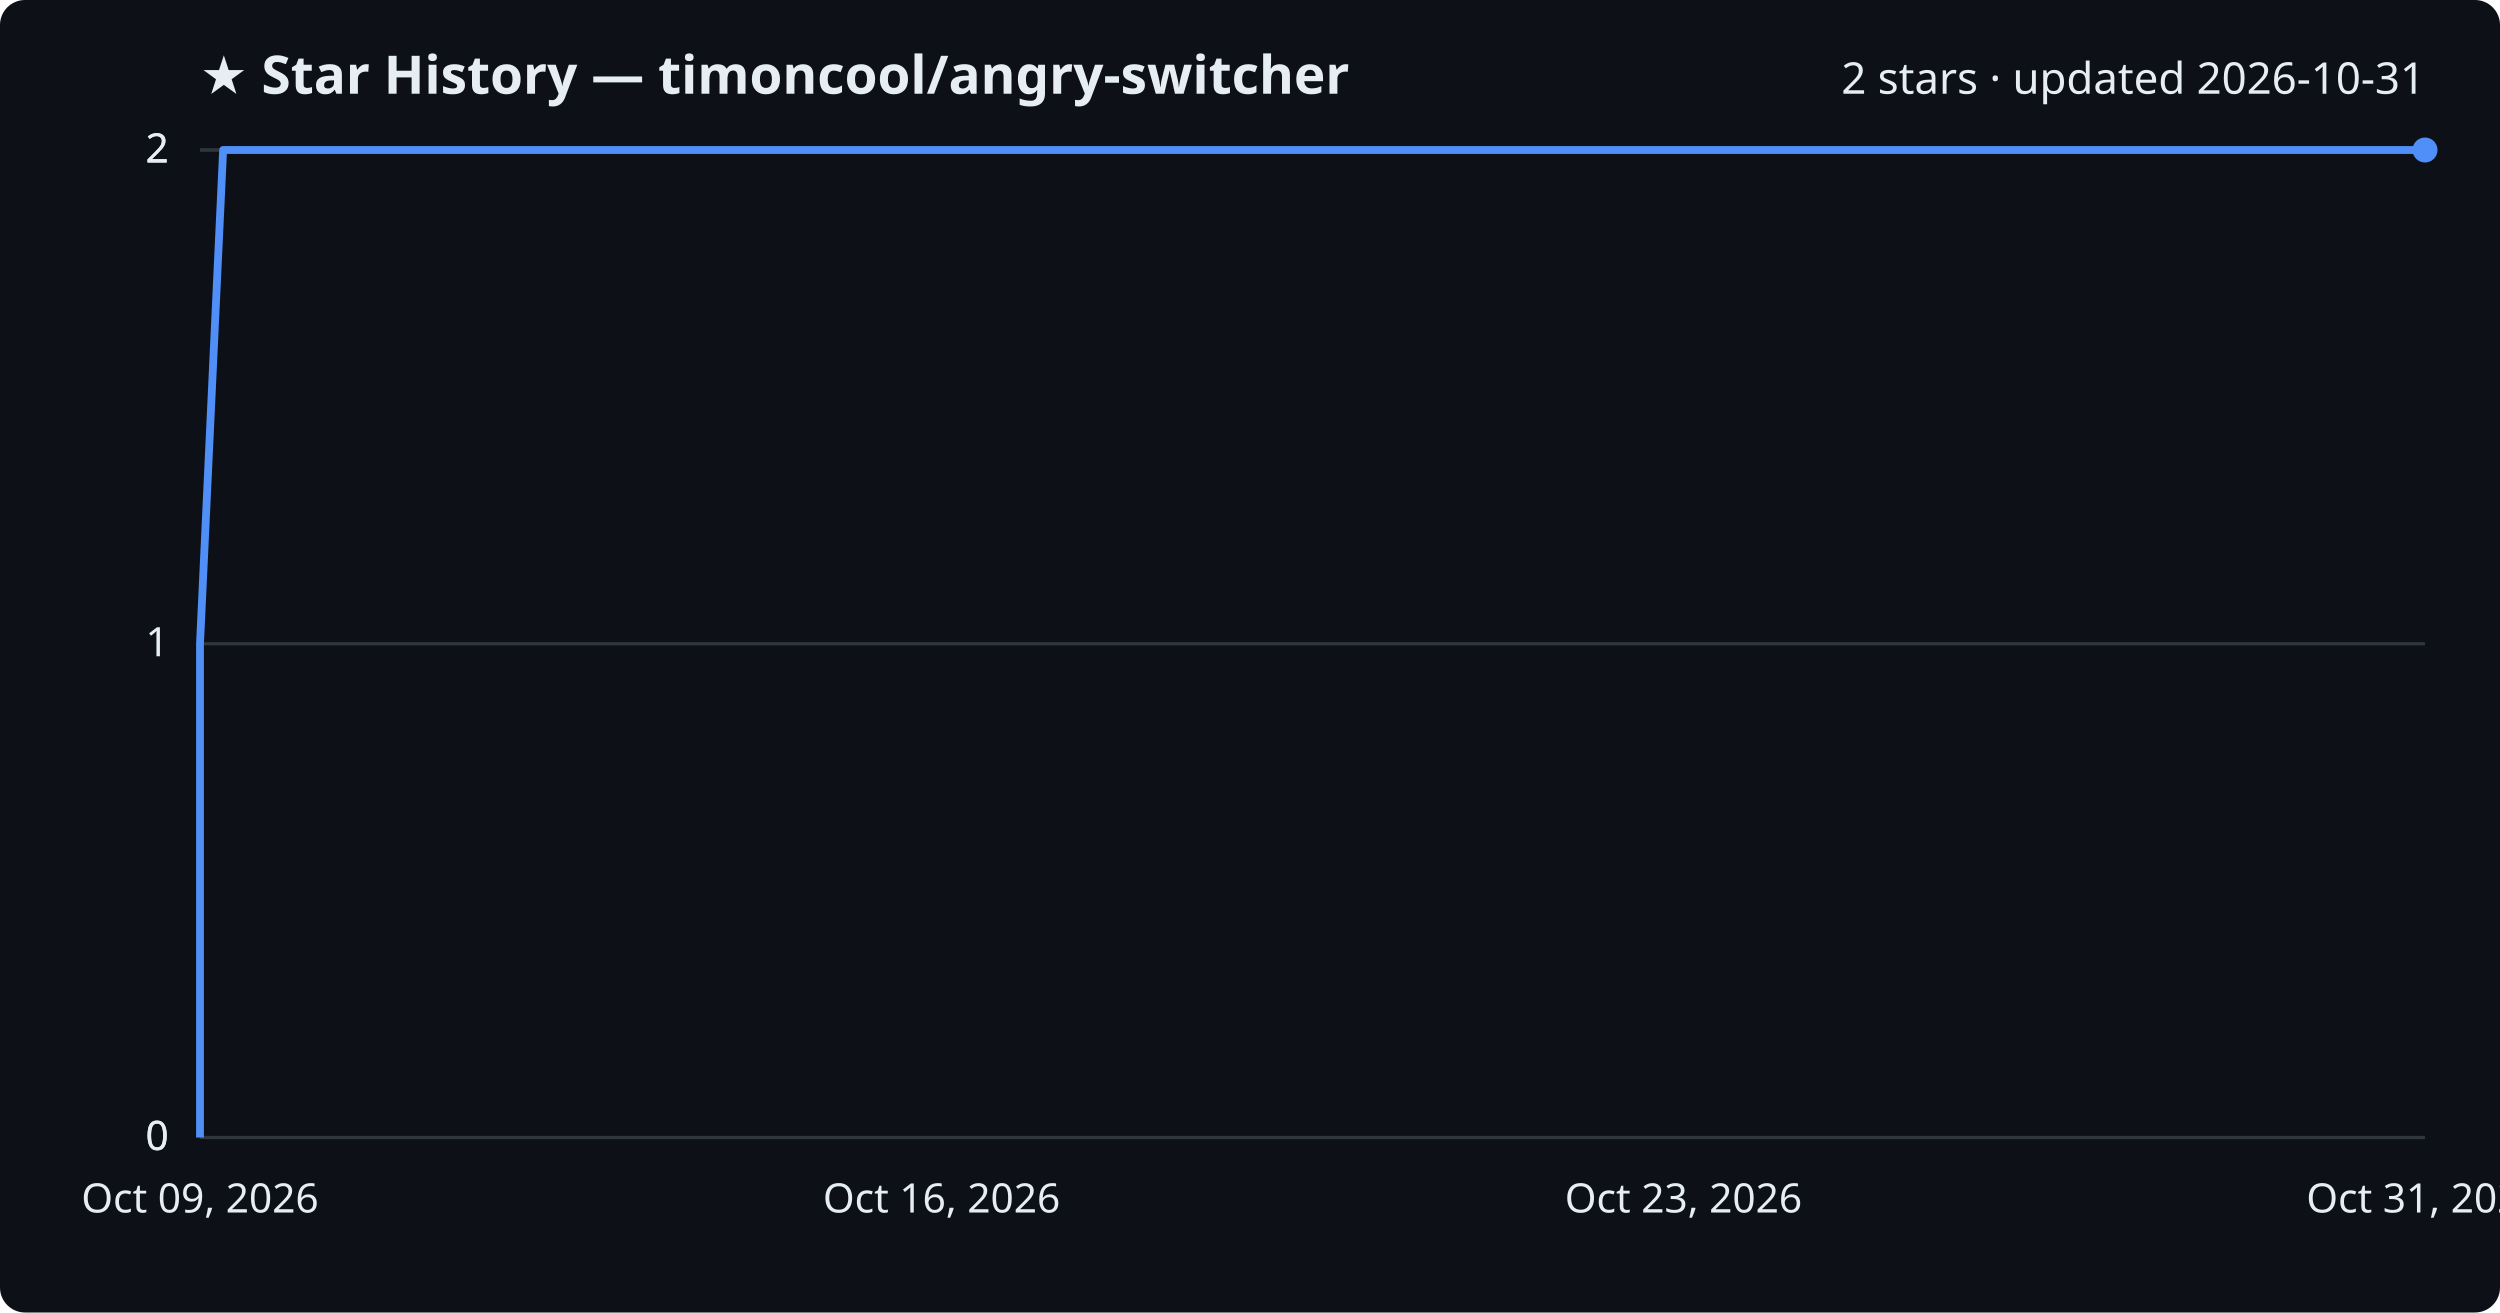
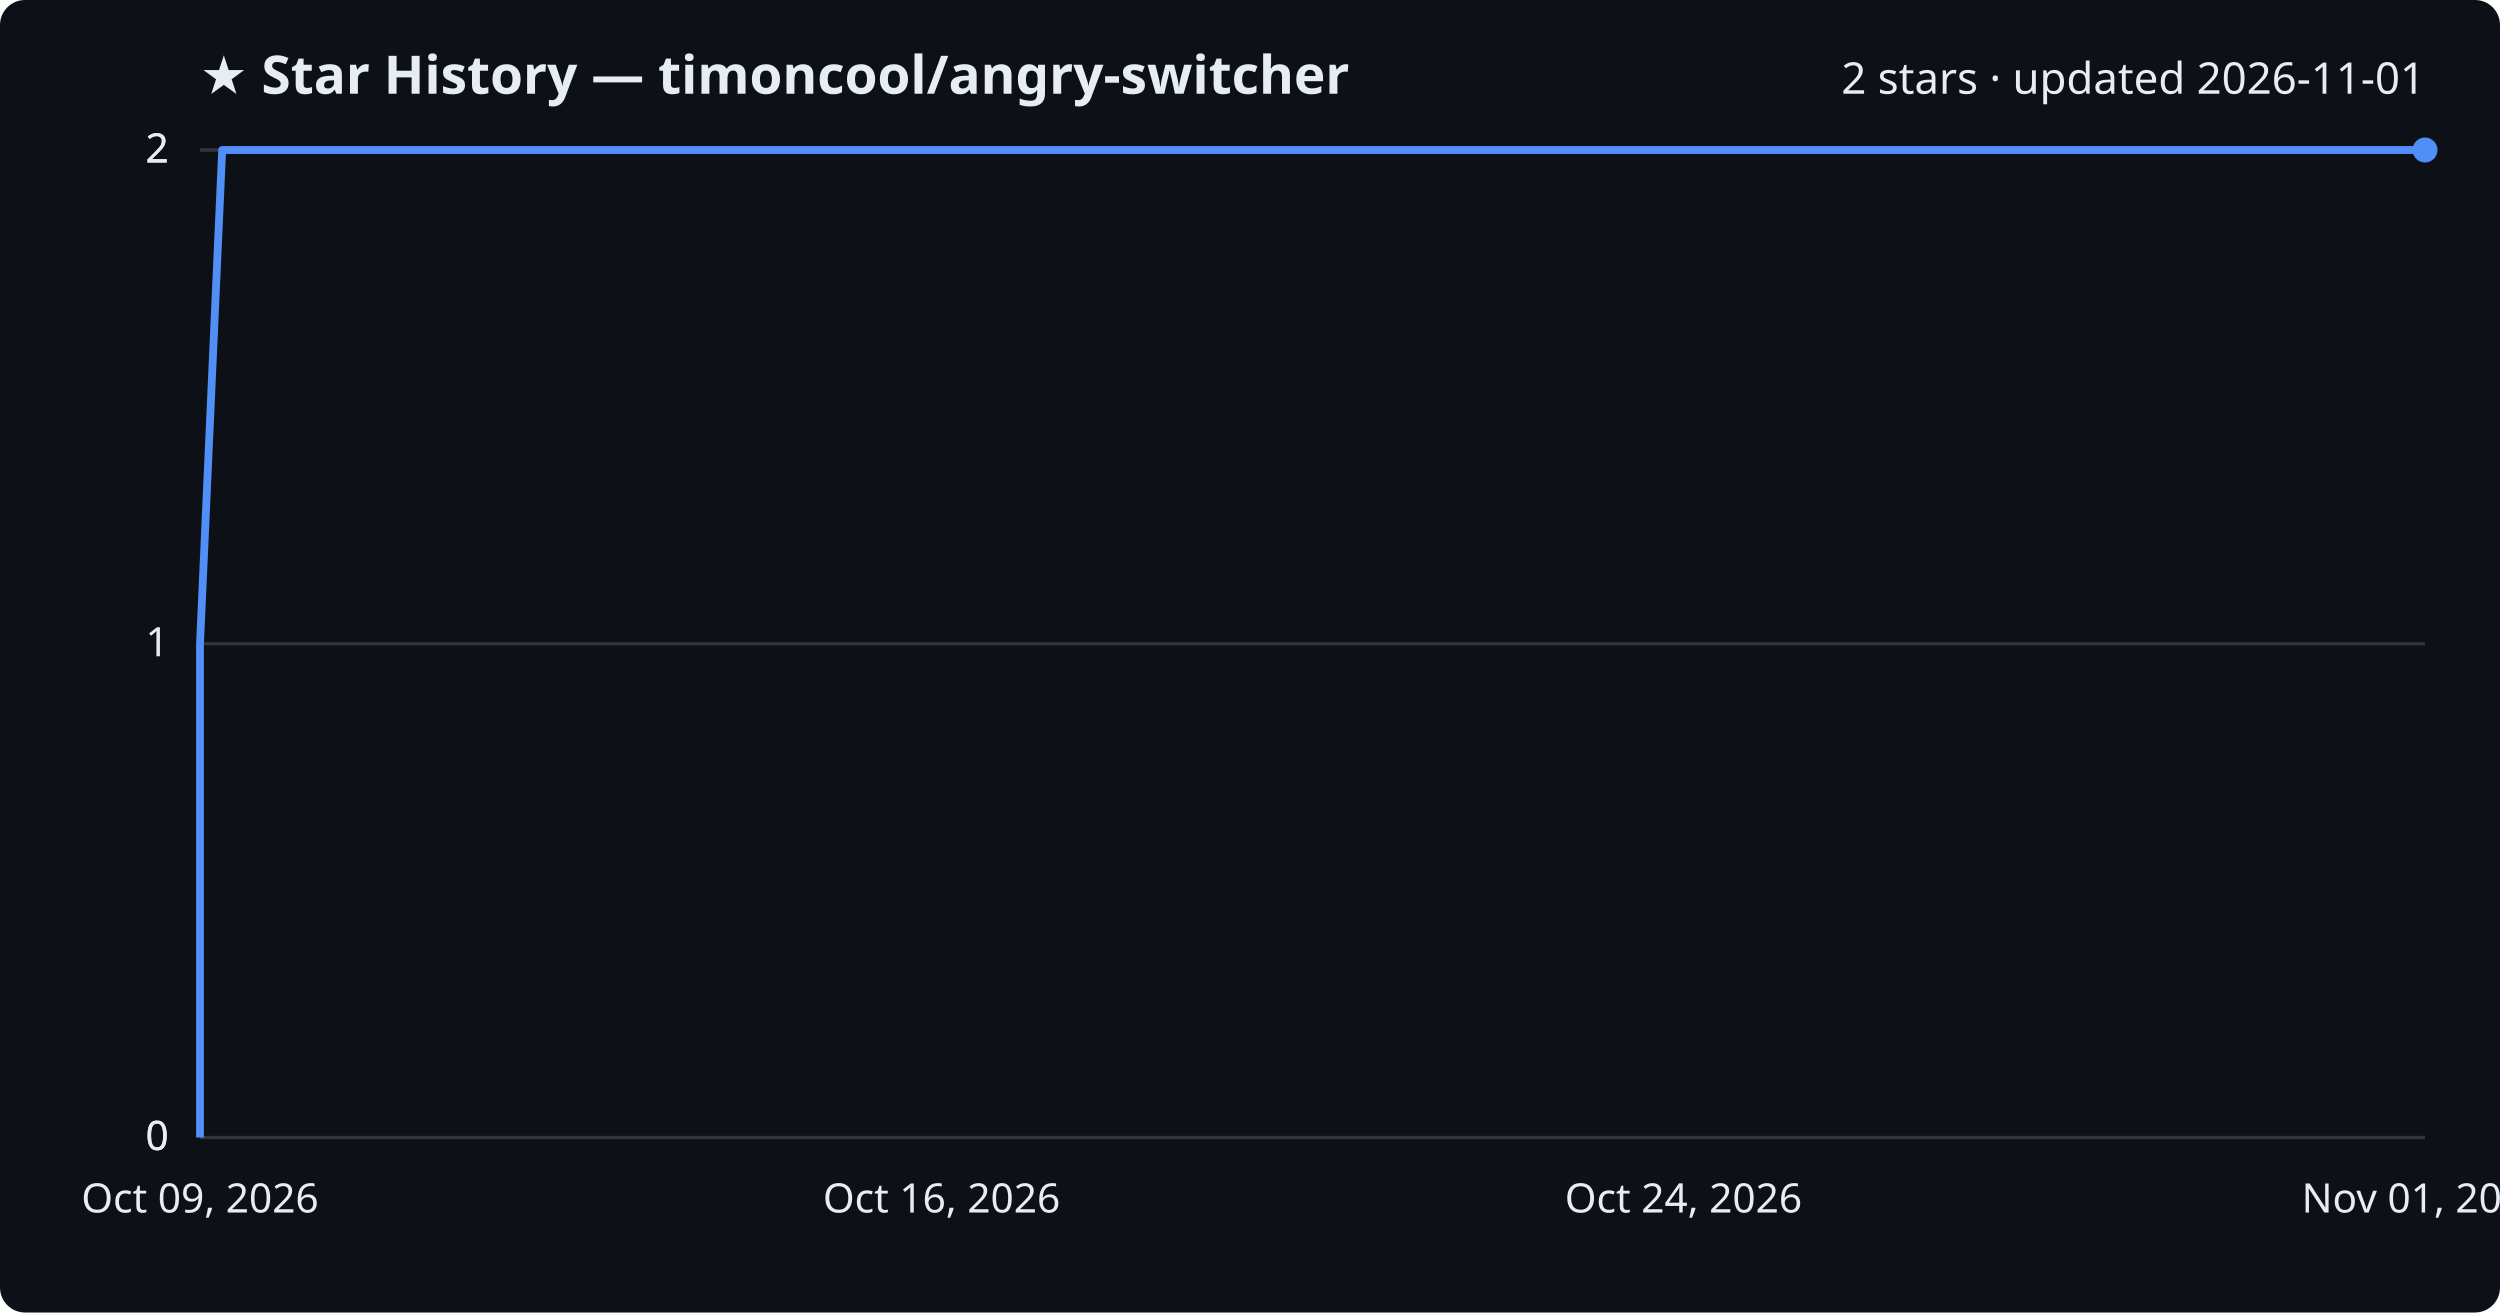
<svg xmlns="http://www.w3.org/2000/svg" viewBox="0 0 800 420" font-family="Segoe UI, sans-serif">
  <rect width="800" height="420" fill="#0d1117" rx="8" />
  <text x="64" y="30" fill="#e6edf3" font-size="17" font-weight="700">★ Star History — timoncool/angry-switcher</text>
-   <text x="776" y="30" fill="#e6edf3" font-size="14" text-anchor="end">2 stars · updated 2026-10-31</text>
+   <text x="776" y="30" fill="#e6edf3" font-size="14" text-anchor="end">2 stars · updated 2026-11-01</text>
  <line x1="64" y1="364.0" x2="776" y2="364.0" stroke="#30363d" stroke-width="1" />
  <text x="54" y="368.0" fill="#e6edf3" font-size="13" text-anchor="end">0</text>
  <line x1="64" y1="364.0" x2="776" y2="364.0" stroke="#30363d" stroke-width="1" />
  <text x="54" y="368.0" fill="#e6edf3" font-size="13" text-anchor="end">0</text>
  <line x1="64" y1="206.0" x2="776" y2="206.0" stroke="#30363d" stroke-width="1" />
  <text x="54" y="210.0" fill="#e6edf3" font-size="13" text-anchor="end">1</text>
  <line x1="64" y1="48.0" x2="776" y2="48.0" stroke="#30363d" stroke-width="1" />
  <text x="54" y="52.0" fill="#e6edf3" font-size="13" text-anchor="end">2</text>
  <line x1="64" y1="48.0" x2="776" y2="48.0" stroke="#30363d" stroke-width="1" />
  <text x="54" y="52.0" fill="#e6edf3" font-size="13" text-anchor="end">2</text>
-   <path d="M64.0,364.0 L64.0,206.0 L71.4,48.0 L776.0,48.0" fill="none" stroke="#4f8ff7" stroke-width="2.5" stroke-linejoin="round" />
+   <path d="M64.0,364.0 L64.0,206.0 L71.1,48.0 L776.0,48.0" fill="none" stroke="#4f8ff7" stroke-width="2.5" stroke-linejoin="round" />
  <circle cx="776.0" cy="48.0" r="4" fill="#4f8ff7" />
  <text x="64.0" y="388" fill="#e6edf3" font-size="13" text-anchor="middle">Oct 09, 2026</text>
  <text x="301.3" y="388" fill="#e6edf3" font-size="13" text-anchor="middle">Oct 16, 2026</text>
-   <text x="538.7" y="388" fill="#e6edf3" font-size="13" text-anchor="middle">Oct 23, 2026</text>
-   <text x="776.0" y="388" fill="#e6edf3" font-size="13" text-anchor="middle">Oct 31, 2026</text>
+   <text x="538.7" y="388" fill="#e6edf3" font-size="13" text-anchor="middle">Oct 24, 2026</text>
+   <text x="776.0" y="388" fill="#e6edf3" font-size="13" text-anchor="middle">Nov 01, 2026</text>
</svg>
